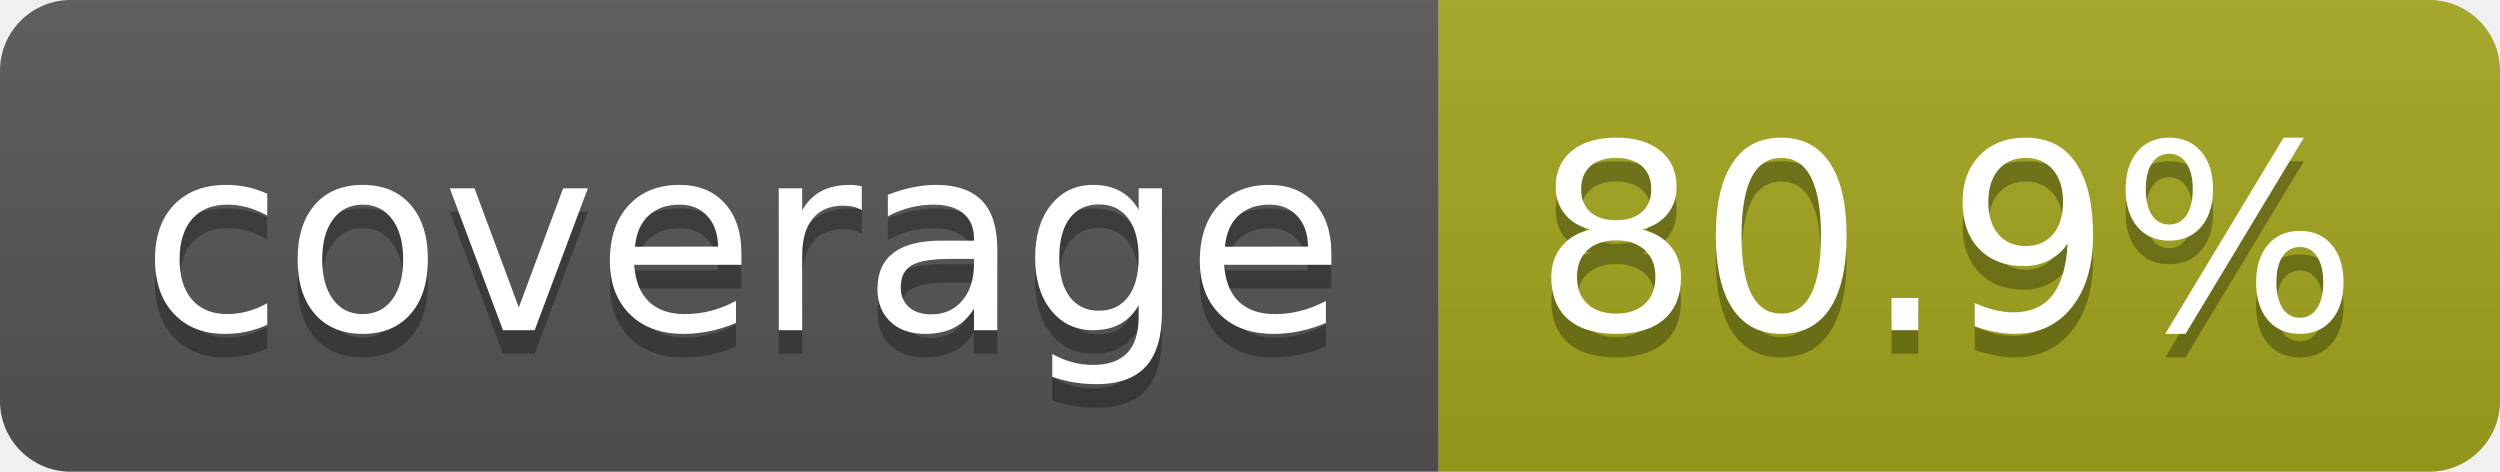
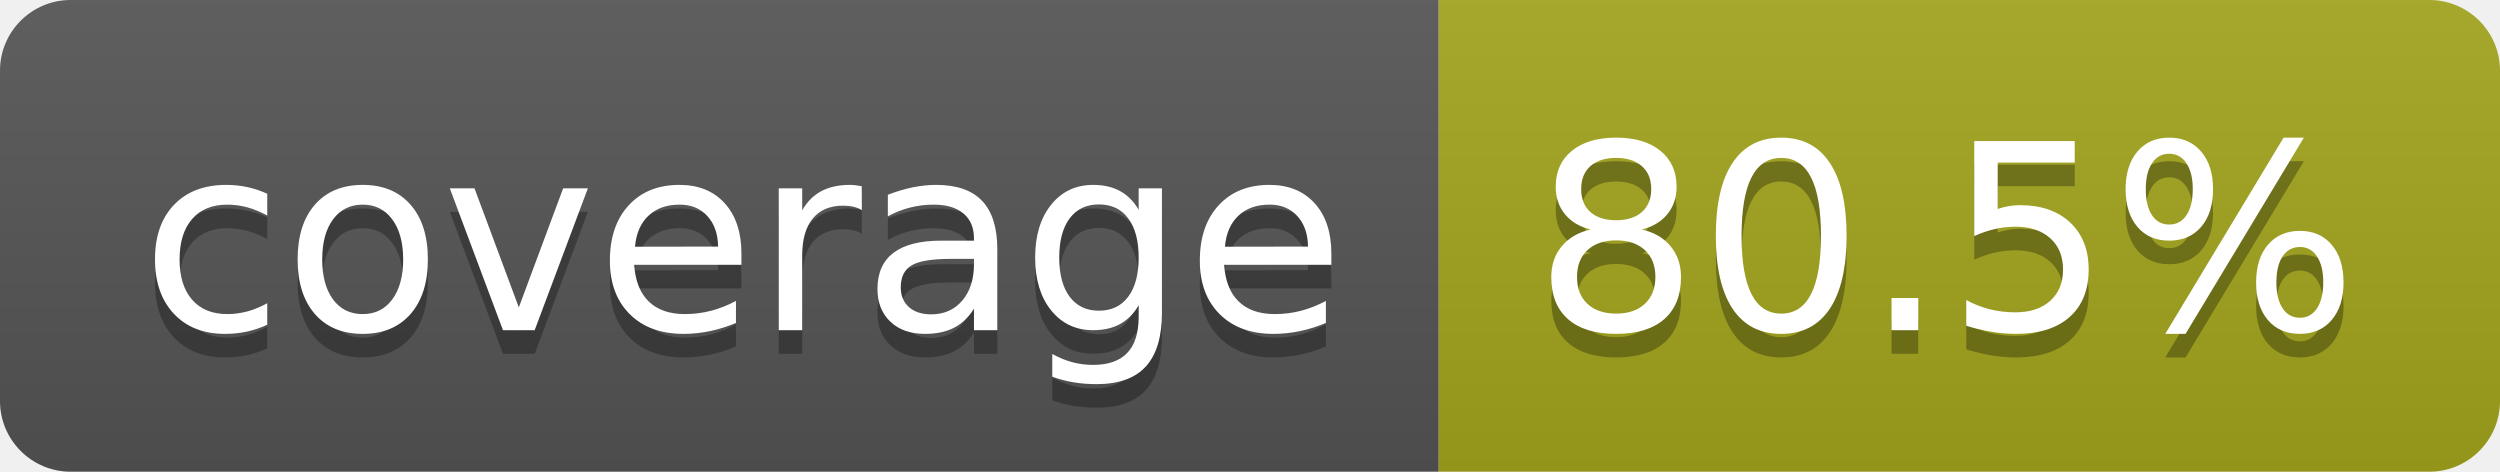
- <svg xmlns="http://www.w3.org/2000/svg" width="106" height="20" role="img" aria-label="coverage: 80.9%">
+ <svg xmlns="http://www.w3.org/2000/svg" width="106" height="20" role="img" aria-label="coverage: 80.5%">
  <linearGradient id="s" x2="0" y2="100%">
    <stop offset="0" stop-color="#bbb" stop-opacity=".1" />
    <stop offset="1" stop-opacity=".1" />
  </linearGradient>
  <clipPath id="r">
    <rect width="106" height="20" rx="3" fill="#fff" />
  </clipPath>
  <g clip-path="url(#r)">
    <rect width="61" height="20" fill="#555" />
    <rect x="61" width="45" height="20" fill="#a4a61d" />
    <rect width="106" height="20" fill="url(#s)" />
  </g>
  <g fill="#fff" text-anchor="middle" font-family="Verdana,Geneva,DejaVu Sans,sans-serif" text-rendering="geometricPrecision" font-size="110">
    <text aria-hidden="true" x="315" y="150" fill="#010101" fill-opacity=".3" transform="scale(.1)" textLength="510">coverage</text>
    <text x="315" y="140" transform="scale(.1)" fill="#fff" textLength="510">coverage</text>
-     <text aria-hidden="true" x="825" y="150" fill="#010101" fill-opacity=".3" transform="scale(.1)" textLength="350">80.9%</text>
-     <text x="825" y="140" transform="scale(.1)" fill="#fff" textLength="350">80.9%</text>
+     <text aria-hidden="true" x="825" y="150" fill="#010101" fill-opacity=".3" transform="scale(.1)" textLength="350">80.5%</text>
+     <text x="825" y="140" transform="scale(.1)" fill="#fff" textLength="350">80.5%</text>
  </g>
</svg>
